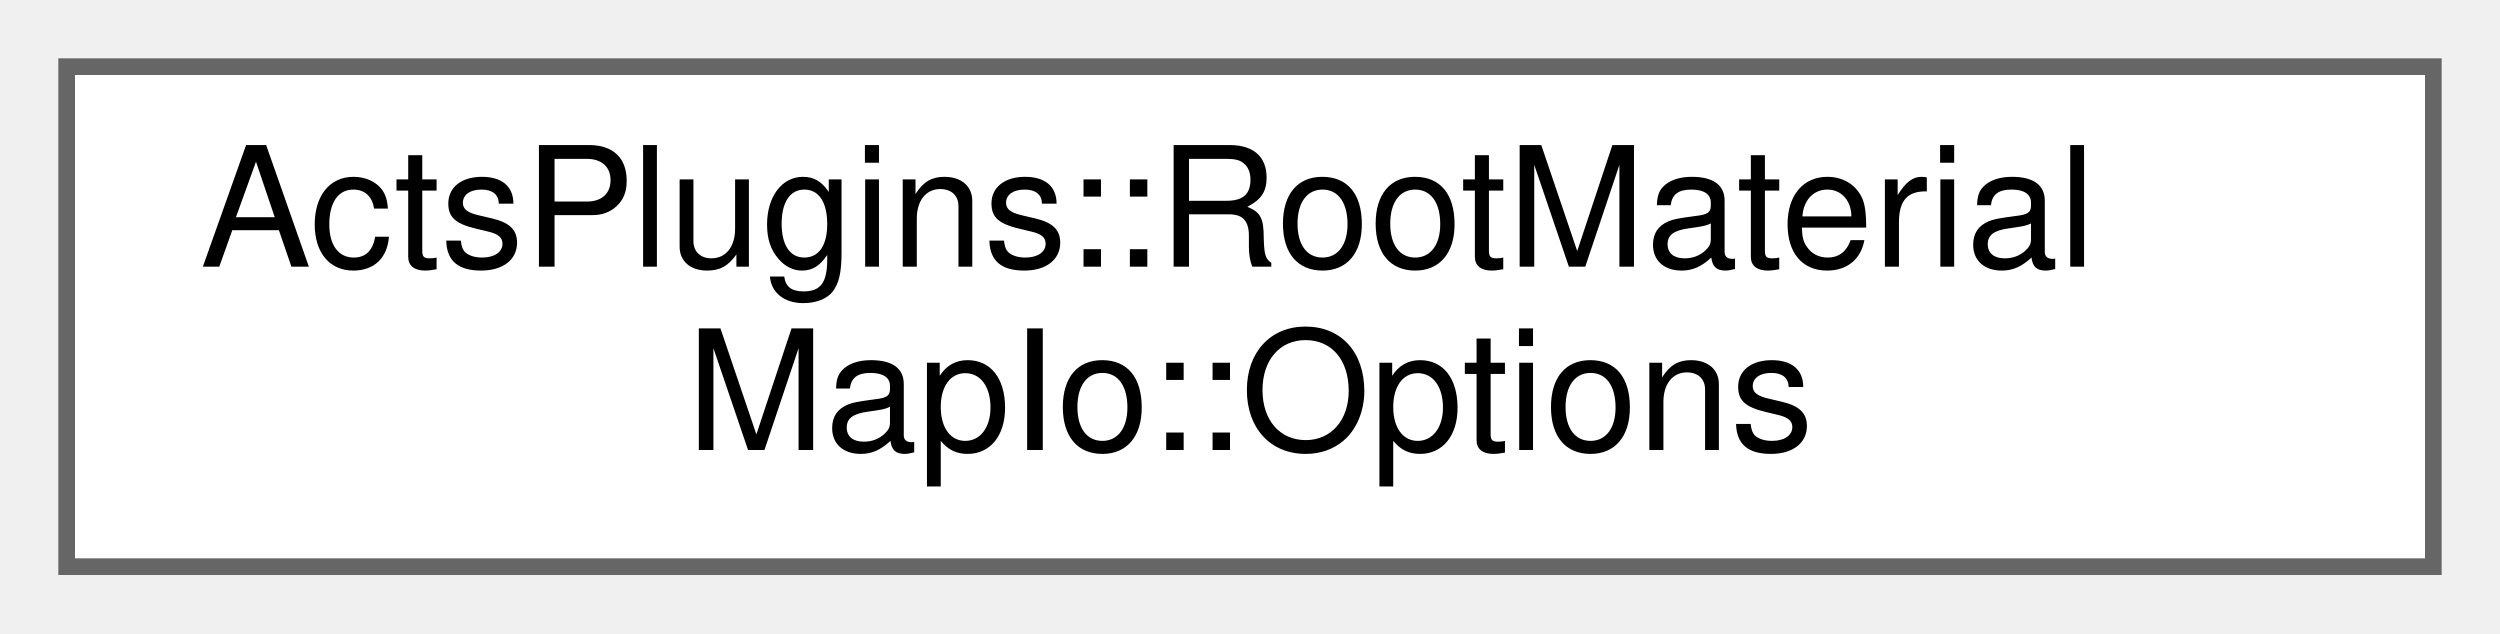
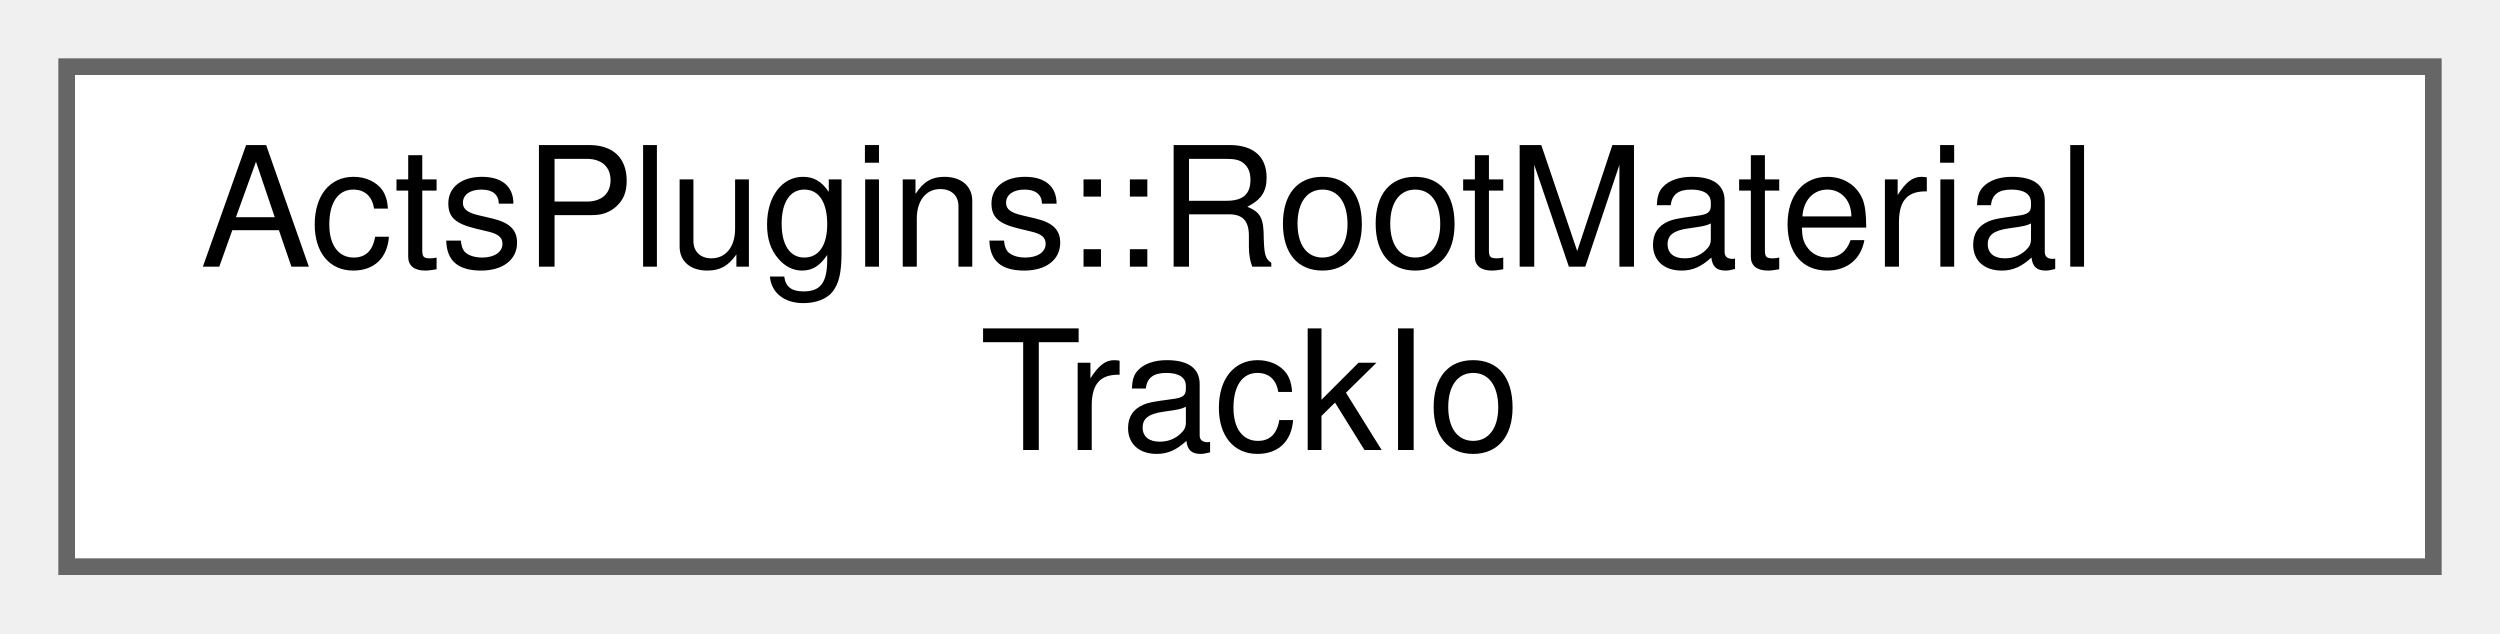
<svg xmlns="http://www.w3.org/2000/svg" xmlns:xlink="http://www.w3.org/1999/xlink" width="150pt" height="38pt" viewBox="0.00 0.00 150.00 38.00">
  <g id="graph0" class="graph" transform="scale(1 1) rotate(0) translate(4 34)">
    <g id="Node000000" class="node">
      <g id="a_Node000000">
-         <a xlink:href="struct_acts_plugins_1_1_root_material_map_io_1_1_options.html" target="_top" xlink:title="Options for writing the material maps Folder names are optional as it allows to write more maps into ...">
+         <a xlink:href="class_acts_plugins_1_1_root_material_track_io.html" target="_top" xlink:title="Simple payload class that can be wrapped for reading and writing.">
          <polygon fill="white" stroke="#666666" points="142,-30 0,-30 0,0 142,0 142,-30" />
          <text text-anchor="start" x="8" y="-18" font-family="Helvetica,sans-Serif" font-size="10.00">ActsPlugins::RootMaterial</text>
-           <text text-anchor="middle" x="71" y="-7" font-family="Helvetica,sans-Serif" font-size="10.00">MapIo::Options</text>
+           <text text-anchor="middle" x="71" y="-7" font-family="Helvetica,sans-Serif" font-size="10.00">TrackIo</text>
        </a>
      </g>
    </g>
  </g>
</svg>
